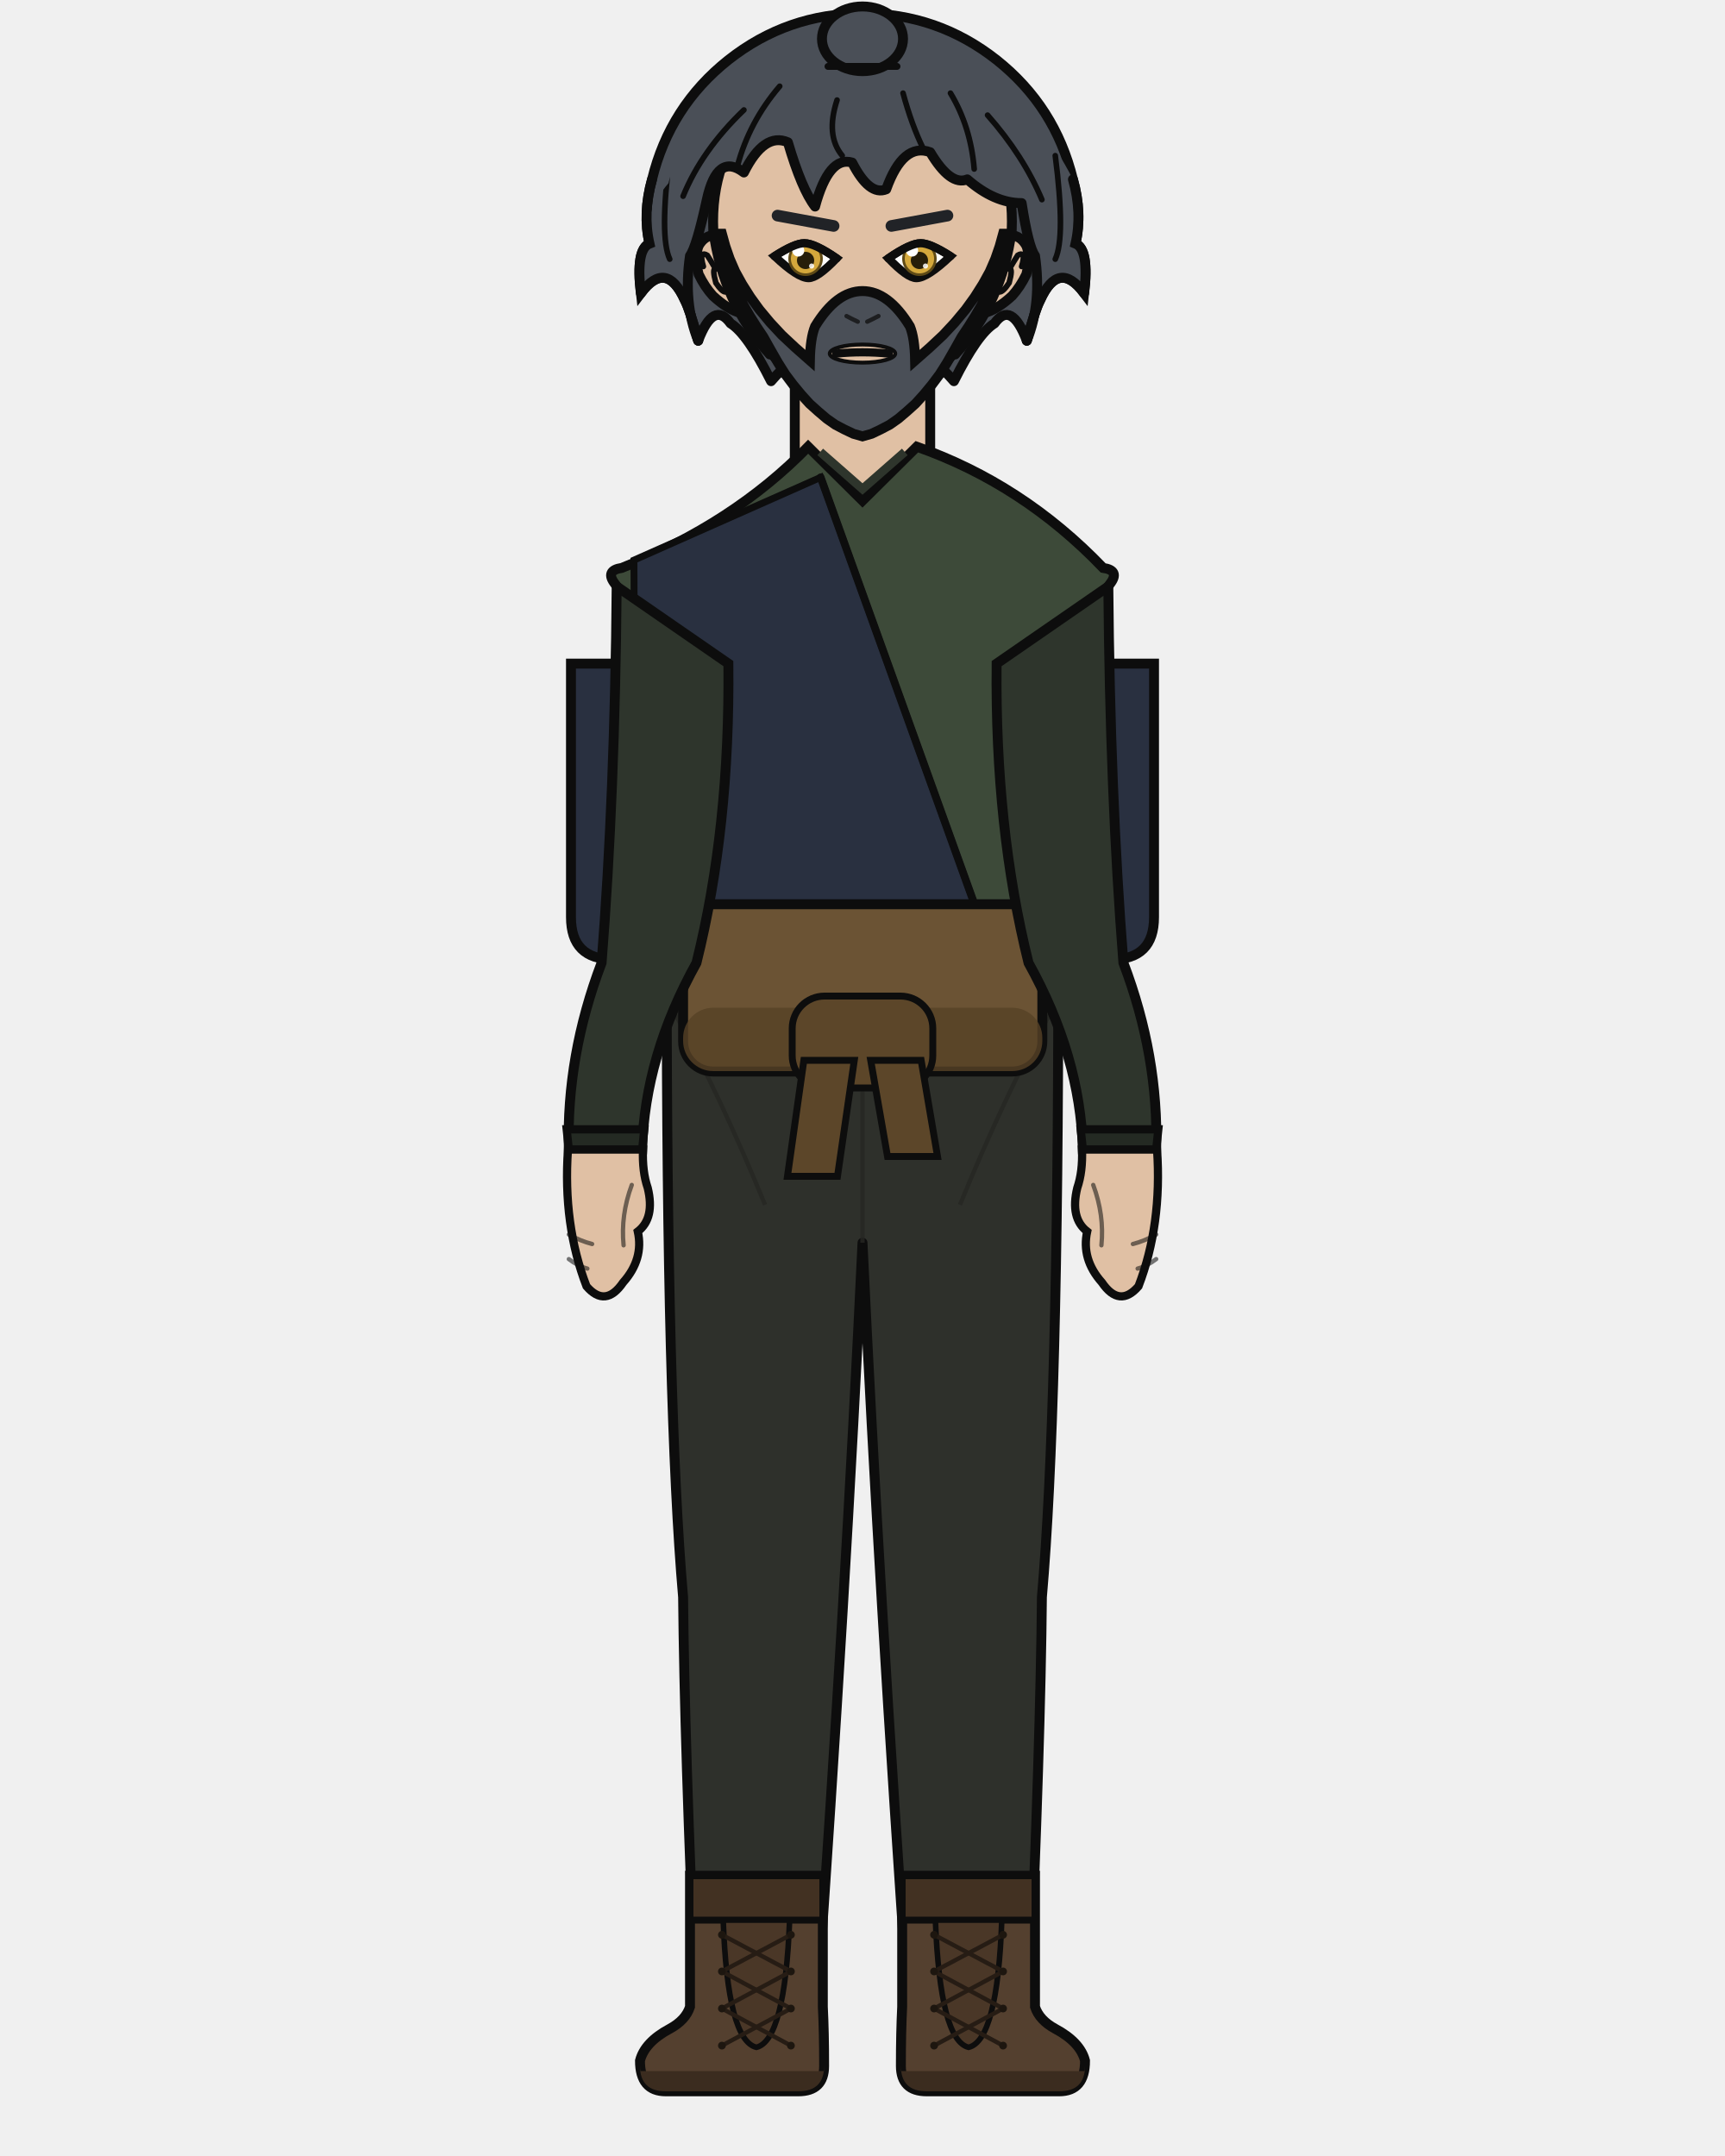
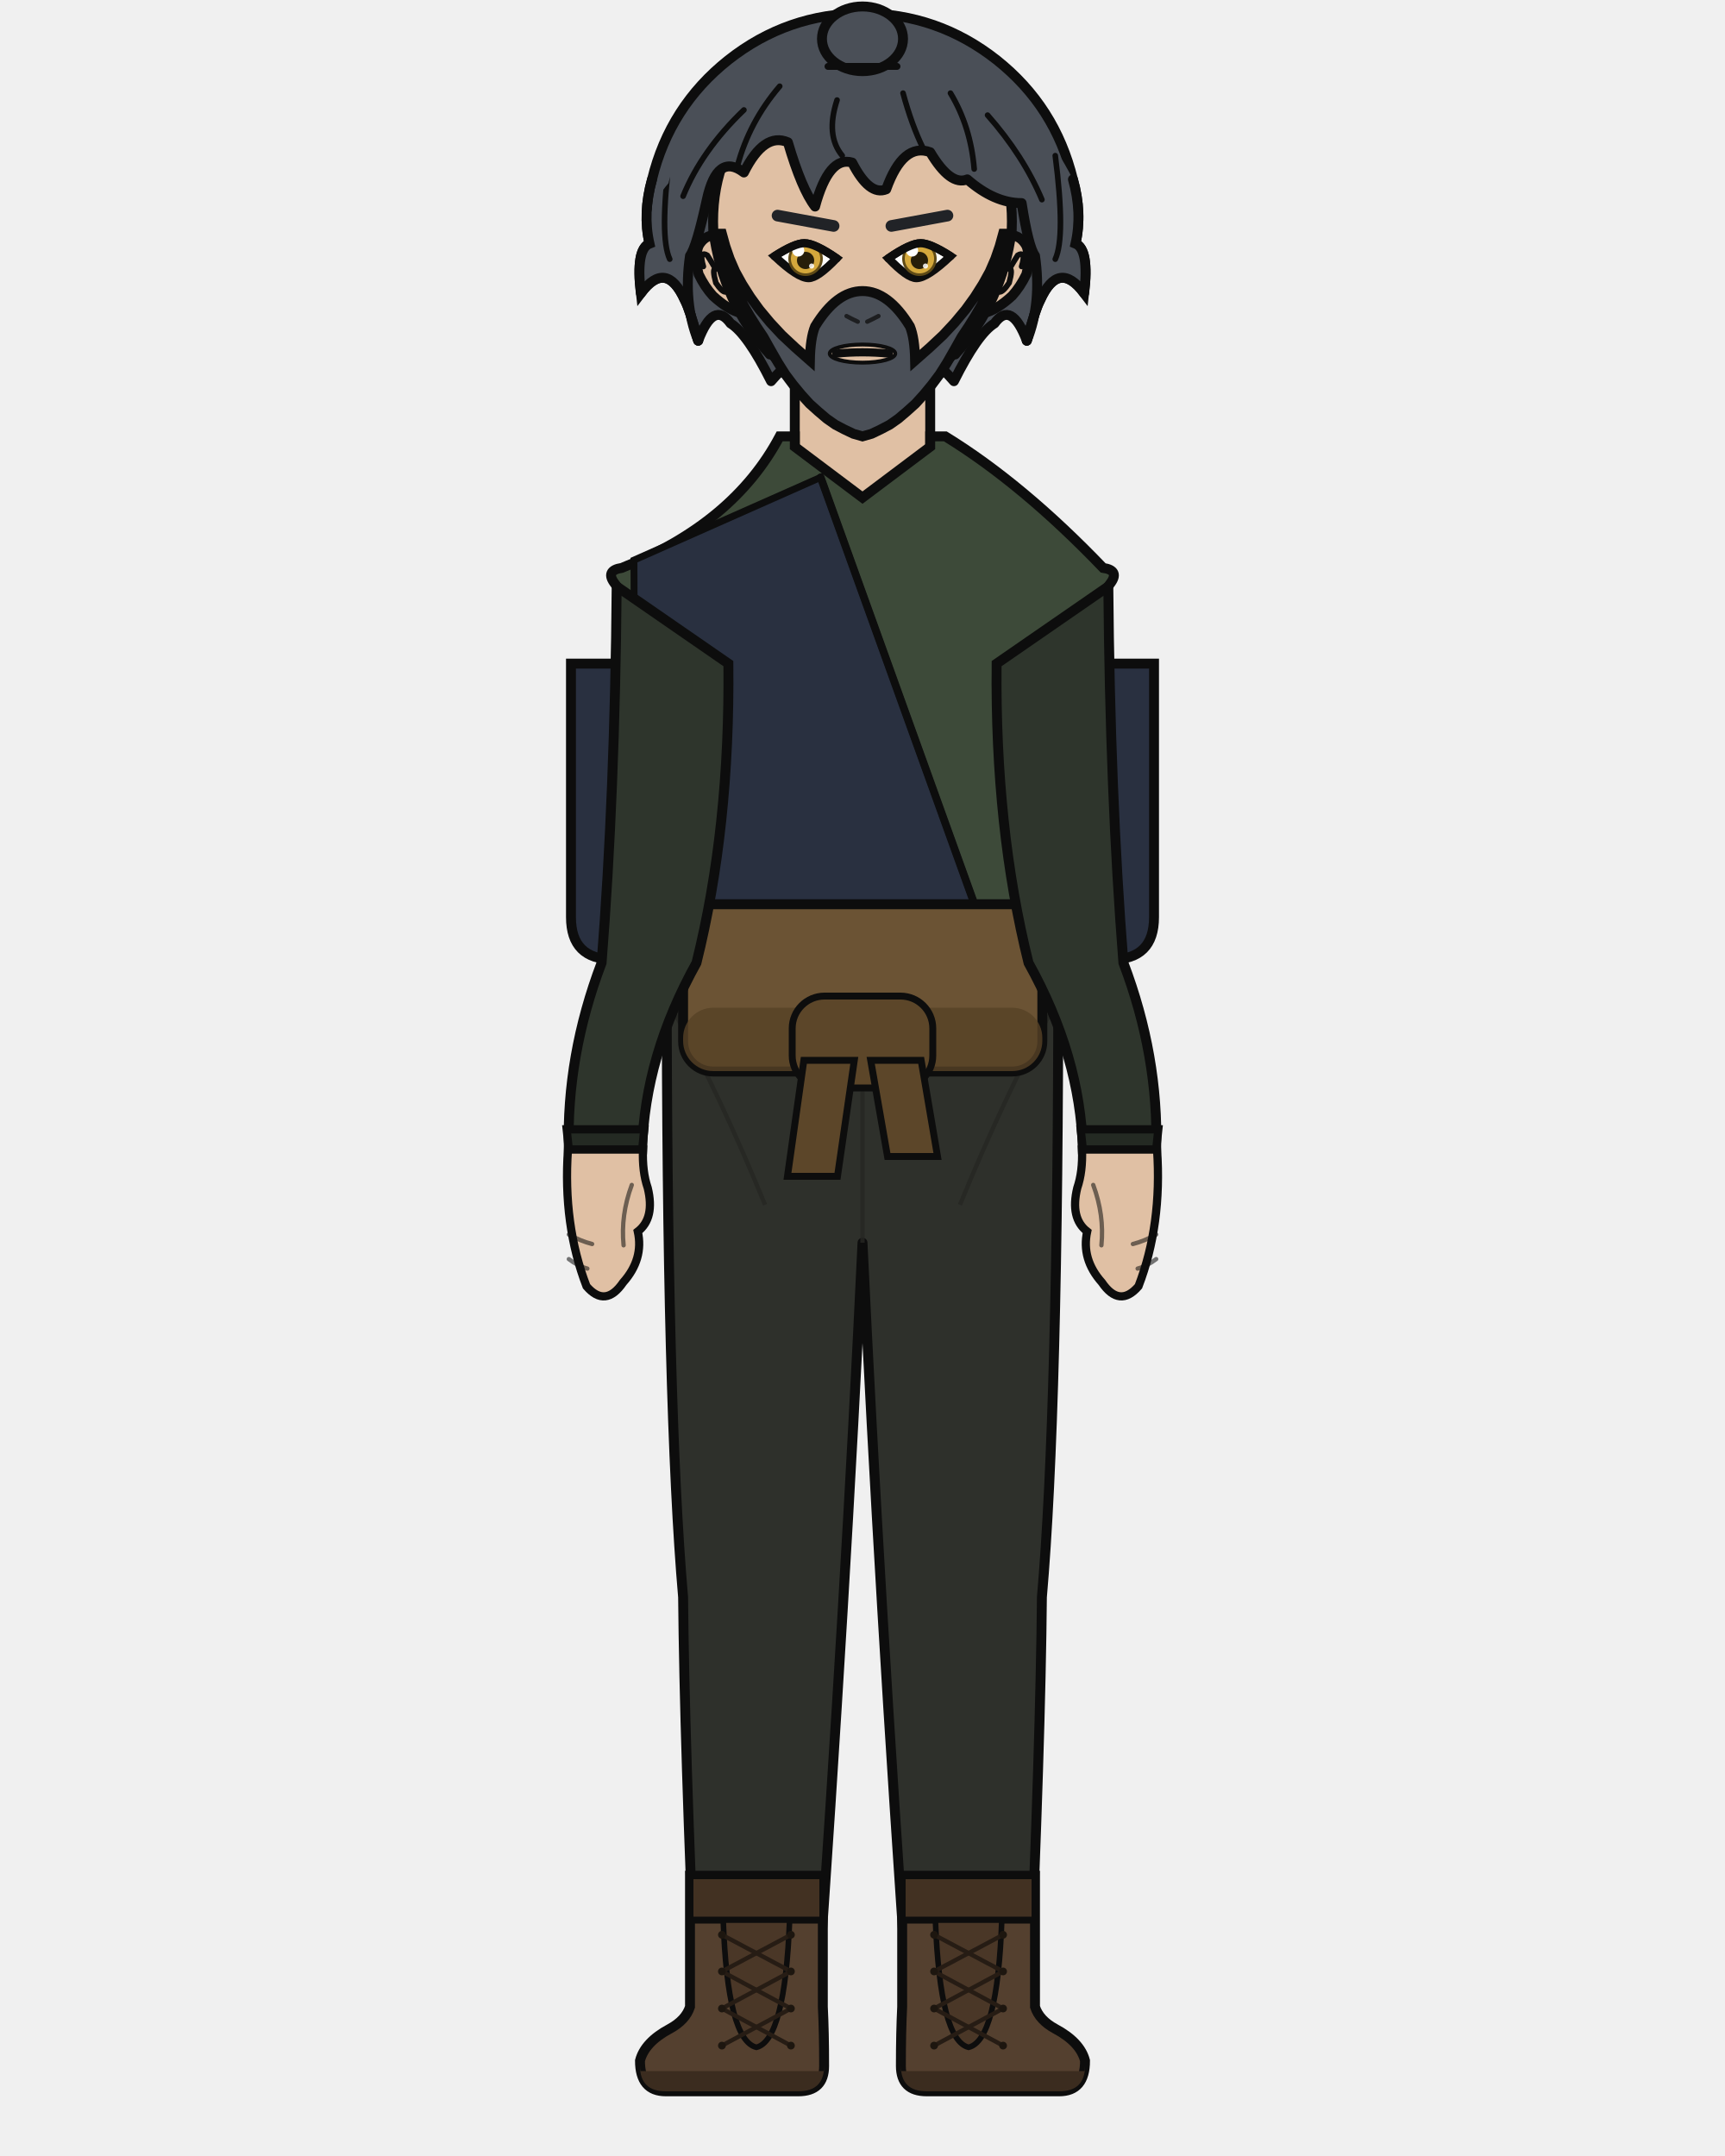
<svg xmlns="http://www.w3.org/2000/svg" width="400" height="500" viewBox="0 0 400 500">
  <defs>
    <clipPath id="hair-front">
      <path d="M 161.9 79.0 Q 158.4 70.3 160.0 59.3 Q 161.5 57.3 163.9 46.3 Q 166.3 35.3 172.5 40.0 Q 177.2 30.6 182.7 33.0 Q 185.9 43.9 189.0 47.9 Q 192.2 36.1 197.6 37.7 Q 201.6 45.5 205.5 43.9 Q 209.4 33.0 215.7 35.3 Q 220.4 43.2 224.3 41.6 Q 230.6 47.1 236.9 47.1 Q 238.5 57.3 240.0 59.3 Q 241.6 70.3 238.1 79.0 Q 240.0 71.9 241.2 69.6 Q 245.5 60.1 251.4 68.0 Q 252.6 57.8 249.4 56.5 Q 251.0 49.4 248.8 41.6 Q 241.3 26.9 228.6 17.0 Q 216.0 7.1 200.0 7.1 Q 184.0 7.1 171.4 17.0 Q 158.7 26.9 155.0 42.5 Q 149.0 49.4 150.6 56.5 Q 147.4 57.8 148.6 68.0 Q 154.5 60.1 158.8 69.6 Q 160.0 71.9 161.9 79.0 Z" />
    </clipPath>
  </defs>
  <path d="M 151.2 41.6 Q 155.3 24.7 168.9 13.9 Q 182.6 3.1 200.0 3.1 Q 217.4 3.1 231.1 13.9 Q 244.7 24.7 248.8 41.6 Q 251.0 49.4 249.4 56.5 Q 252.6 57.8 251.4 68.0 Q 245.5 60.1 241.2 69.6 Q 240.0 71.9 238.1 79.0 Q 234.5 69.6 230.6 75.0 Q 226.7 77.4 221.2 88.4 Q 211.8 77.4 200.0 79.8 Q 188.2 77.4 178.8 88.4 Q 173.3 77.4 169.4 75.0 Q 165.5 69.6 161.9 79.0 Q 160.0 71.9 158.8 69.6 Q 154.5 60.1 148.6 68.0 Q 147.4 57.8 150.6 56.5 Q 149.0 49.4 151.2 41.6 Z" fill="#4a4f57" />
  <path d="M 151.2 41.6 Q 155.3 24.7 168.9 13.9 Q 182.6 3.1 200.0 3.1 Q 217.4 3.1 231.1 13.9 Q 244.7 24.7 248.8 41.6 Q 251.0 49.4 249.4 56.5 Q 252.6 57.8 251.4 68.0 Q 245.5 60.1 241.2 69.6 Q 240.0 71.9 238.1 79.0 Q 234.5 69.6 230.6 75.0 Q 226.7 77.4 221.2 88.4 Q 211.8 77.4 200.0 79.8 Q 188.2 77.4 178.8 88.4 Q 173.3 77.4 169.4 75.0 Q 165.5 69.6 161.9 79.0 Q 160.0 71.9 158.8 69.6 Q 154.5 60.1 148.6 68.0 Q 147.4 57.8 150.6 56.5 Q 149.0 49.4 151.2 41.6 Z" fill="none" stroke="#0d0d0d" stroke-width="2.3" stroke-linecap="round" stroke-linejoin="round" />
  <rect x="184.3" y="86.7" width="31.4" height="34.1" rx="11.0" fill="#e0c0a4" />
  <line x1="184.3" y1="86.7" x2="184.3" y2="120.9" stroke="#0d0d0d" stroke-width="2.3" />
  <line x1="215.7" y1="86.7" x2="215.7" y2="120.9" stroke="#0d0d0d" stroke-width="2.3" />
  <path d="M 154.6 225.3 L 245.4 225.3 Q 245.4 326.9 241.6 370.4 Q 241.3 403.7 238.6 465.4 L 210.6 465.4 Q 203.9 370.4 200.0 288.2 Q 196.1 370.4 189.4 465.4 L 161.4 465.4 Q 158.7 403.7 158.4 370.4 Q 154.6 326.9 154.6 225.3 Z" fill="#2e302b" stroke="#0d0d0d" stroke-width="2.3" stroke-linejoin="round" />
  <line x1="200.0" y1="232.9" x2="200.0" y2="288.2" stroke="#252622" stroke-width="1.0" opacity="0.8" />
  <path d="M 156.7 235.4 Q 167.1 254.3 177.4 279.4" fill="none" stroke="#252622" stroke-width="1.0" opacity="0.8" />
  <path d="M 243.3 235.4 Q 232.9 254.3 222.6 279.4" fill="none" stroke="#252622" stroke-width="1.0" opacity="0.8" />
  <path d="M 190.8 435.0 L 190.8 465.4 Q 191.1 471.3 191.1 479.1 Q 191.1 485.0 185.1 485.0 L 154.4 485.0 Q 148.4 485.0 148.4 477.9 Q 149.5 473.6 155.3 470.5 Q 159.0 468.5 160.0 465.4 L 160.0 435.0 Z" fill="#54402f" stroke="#0d0d0d" stroke-width="2.3" />
  <path d="M 191.1 480.3 L 148.4 480.3 L 148.4 479.1 Q 148.4 485.0 154.4 485.0 L 185.1 485.0 Q 191.1 485.0 191.1 479.1 Z" fill="#3b2c1f" />
  <rect x="160.0" y="435.0" width="30.8" height="10.3" fill="#423122" stroke="#0d0d0d" stroke-width="1.6" />
  <path d="M 167.7 445.3 L 183.1 445.3 Q 182.0 473.2 175.4 474.8 Q 168.7 473.2 167.7 445.3 Z" fill="#4a3727" stroke="#0d0d0d" stroke-width="1.3" />
  <line x1="183.4" y1="448.7" x2="167.4" y2="457.2" stroke="#261c14" stroke-width="1.0" stroke-linecap="round" />
  <line x1="167.4" y1="448.7" x2="183.4" y2="457.2" stroke="#261c14" stroke-width="1.0" stroke-linecap="round" />
  <line x1="183.4" y1="457.2" x2="167.4" y2="465.8" stroke="#261c14" stroke-width="1.0" stroke-linecap="round" />
  <line x1="167.4" y1="457.2" x2="183.4" y2="465.8" stroke="#261c14" stroke-width="1.0" stroke-linecap="round" />
  <line x1="183.4" y1="465.8" x2="167.4" y2="474.4" stroke="#261c14" stroke-width="1.0" stroke-linecap="round" />
  <line x1="167.4" y1="465.8" x2="183.4" y2="474.4" stroke="#261c14" stroke-width="1.0" stroke-linecap="round" />
  <circle cx="167.4" cy="448.7" r="0.9" fill="#1d160f" />
  <circle cx="183.4" cy="448.7" r="0.9" fill="#1d160f" />
  <circle cx="167.4" cy="457.2" r="0.9" fill="#1d160f" />
  <circle cx="183.4" cy="457.2" r="0.9" fill="#1d160f" />
  <circle cx="167.4" cy="465.8" r="0.9" fill="#1d160f" />
  <circle cx="183.4" cy="465.8" r="0.9" fill="#1d160f" />
  <circle cx="167.4" cy="474.4" r="0.9" fill="#1d160f" />
  <circle cx="183.4" cy="474.4" r="0.9" fill="#1d160f" />
  <path d="M 209.2 435.0 L 209.2 465.4 Q 208.9 471.3 208.9 479.1 Q 208.9 485.0 214.9 485.0 L 245.6 485.0 Q 251.6 485.0 251.6 477.9 Q 250.5 473.6 244.7 470.5 Q 241.0 468.5 240.0 465.4 L 240.0 435.0 Z" fill="#54402f" stroke="#0d0d0d" stroke-width="2.3" />
  <path d="M 208.9 480.3 L 251.6 480.3 L 251.6 479.1 Q 251.6 485.0 245.6 485.0 L 214.9 485.0 Q 208.9 485.0 208.9 479.1 Z" fill="#3b2c1f" />
  <rect x="209.2" y="435.0" width="30.8" height="10.3" fill="#423122" stroke="#0d0d0d" stroke-width="1.6" />
  <path d="M 216.9 445.3 L 232.3 445.3 Q 231.3 473.2 224.6 474.8 Q 218.0 473.2 216.9 445.3 Z" fill="#4a3727" stroke="#0d0d0d" stroke-width="1.3" />
  <line x1="232.6" y1="448.7" x2="216.6" y2="457.2" stroke="#261c14" stroke-width="1.0" stroke-linecap="round" />
  <line x1="216.6" y1="448.7" x2="232.6" y2="457.2" stroke="#261c14" stroke-width="1.0" stroke-linecap="round" />
  <line x1="232.6" y1="457.2" x2="216.6" y2="465.8" stroke="#261c14" stroke-width="1.0" stroke-linecap="round" />
  <line x1="216.6" y1="457.2" x2="232.6" y2="465.8" stroke="#261c14" stroke-width="1.0" stroke-linecap="round" />
  <line x1="232.6" y1="465.8" x2="216.6" y2="474.4" stroke="#261c14" stroke-width="1.0" stroke-linecap="round" />
  <line x1="216.6" y1="465.8" x2="232.6" y2="474.4" stroke="#261c14" stroke-width="1.0" stroke-linecap="round" />
  <circle cx="216.6" cy="448.7" r="0.9" fill="#1d160f" />
  <circle cx="232.6" cy="448.7" r="0.9" fill="#1d160f" />
  <circle cx="216.6" cy="457.2" r="0.9" fill="#1d160f" />
  <circle cx="232.6" cy="457.2" r="0.9" fill="#1d160f" />
  <circle cx="216.6" cy="465.8" r="0.9" fill="#1d160f" />
  <circle cx="232.6" cy="465.8" r="0.9" fill="#1d160f" />
  <circle cx="216.6" cy="474.4" r="0.9" fill="#1d160f" />
  <circle cx="232.6" cy="474.4" r="0.9" fill="#1d160f" />
  <path d="M 160.4 153.9 L 132.4 153.9 L 132.4 212.7 Q 132.4 222.5 142.2 222.5 L 160.4 222.5 Z" fill="#293040" stroke="#0d0d0d" stroke-width="2.3" />
  <path d="M 239.6 153.9 L 267.6 153.9 L 267.6 212.7 Q 267.6 222.5 257.8 222.5 L 239.6 222.5 Z" fill="#293040" stroke="#0d0d0d" stroke-width="2.3" />
-   <path d="M 187.4 103.6 Q 170.1 121.4 144.2 131.7 Q 140.2 132.3 142.6 135.4 L 156.5 153.9 Q 156.5 192.0 159.6 223.3 Q 159.2 224.4 159.2 225.3 L 240.8 225.3 Q 240.8 224.4 240.4 223.3 Q 243.5 192.0 243.5 153.9 L 257.4 135.4 Q 259.8 132.3 255.8 131.7 Q 237.1 112.2 212.6 103.6 L 200.0 116.1 Z" fill="#3d4a39" stroke="#0d0d0d" stroke-width="2.3" />
-   <path d="M 190.2 104.8 L 200.0 113.4 L 209.8 104.8" fill="none" stroke="#2e352c" stroke-width="2.0" />
+   <path d="M 180.8 101.2 Q 170.1 121.4 144.2 131.7 Q 140.2 132.3 142.6 135.4 L 156.5 153.9 Q 156.5 192.0 159.6 223.3 Q 159.2 224.4 159.2 225.3 L 240.8 225.3 Q 240.8 224.4 240.4 223.3 Q 243.5 192.0 243.5 153.9 L 257.4 135.4 Q 259.8 132.3 255.8 131.7 Q 237.1 112.2 219.2 101.2 L 215.7 101.2 L 215.7 103.6 L 200.0 115.4 L 184.3 103.6 L 184.3 101.2 Z" fill="#3d4a39" stroke="#0d0d0d" stroke-width="2.3" />
  <path d="M 190.3 110.7 L 147.0 129.9 Q 147.0 223.3 159.6 218.4 L 229.1 218.4 Z" fill="#293040" stroke="#0d0d0d" stroke-width="1.6" />
  <path d="M 190.3 110.7 L 229.1 218.4" fill="none" stroke="#0d0d0d" stroke-width="1.8" stroke-linecap="round" />
  <rect x="158.4" y="209.7" width="83.3" height="38.8" rx="7.0" fill="#6b5334" stroke="#0d0d0d" stroke-width="2.3" />
  <rect x="158.4" y="233.7" width="83.3" height="14.7" rx="7.0" fill="#564126" opacity="0.8" />
  <rect x="183.7" y="231.0" width="32.6" height="21.3" rx="7.5" fill="#5c4629" stroke="#0d0d0d" stroke-width="1.6" />
  <path d="M 186.4 245.9 L 198.1 245.9 L 194.2 272.8 L 182.6 272.8 Z" fill="#5c4629" stroke="#0d0d0d" stroke-width="1.6" />
  <path d="M 201.9 245.9 L 213.6 245.9 L 217.4 268.2 L 205.8 268.2 Z" fill="#5c4629" stroke="#0d0d0d" stroke-width="1.6" />
  <path d="M 168.9 153.9 L 143.0 136.0 Q 142.6 184.0 139.5 223.3 Q 131.3 244.9 131.9 266.6 L 148.9 266.6 Q 149.5 244.9 161.5 223.3 Q 169.3 192.0 168.9 153.9 Z" fill="#2e352c" stroke="#0d0d0d" stroke-width="2.3" />
  <path d="M 131.4 261.9 L 149.4 261.9 L 148.9 266.6 L 131.9 266.6 Z" fill="#242a23" stroke="#0d0d0d" stroke-width="1.9" />
  <path d="M 131.7 266.6 Q 130.5 284.0 136.0 298.3 Q 140.4 303.4 144.5 297.4 Q 149.3 292.0 147.9 285.6 Q 151.9 282.5 150.2 275.5 Q 148.9 271.7 149.1 266.6 Z" fill="#e0c0a4" stroke="#0d0d0d" stroke-width="1.9" />
  <path d="M 146.5 274.8 Q 143.9 281.8 144.6 288.8" fill="none" stroke="#0d0d0d" stroke-width="1.0" opacity="0.55" stroke-linecap="round" />
  <path d="M 131.9 286.3 Q 134.6 287.8 137.3 288.5" fill="none" stroke="#0d0d0d" stroke-width="1.0" opacity="0.55" stroke-linecap="round" />
  <path d="M 131.9 292.0 Q 134.0 293.6 136.2 294.2" fill="none" stroke="#0d0d0d" stroke-width="1.0" opacity="0.55" stroke-linecap="round" />
  <path d="M 231.1 153.9 L 257.0 136.0 Q 257.4 184.0 260.5 223.3 Q 268.7 244.9 268.1 266.6 L 251.1 266.6 Q 250.5 244.9 238.5 223.3 Q 230.7 192.0 231.1 153.9 Z" fill="#2e352c" stroke="#0d0d0d" stroke-width="2.3" />
  <path d="M 250.6 261.9 L 268.6 261.9 L 268.1 266.6 L 251.1 266.6 Z" fill="#242a23" stroke="#0d0d0d" stroke-width="1.9" />
  <path d="M 268.3 266.6 Q 269.5 284.0 264.0 298.3 Q 259.6 303.4 255.5 297.4 Q 250.7 292.0 252.1 285.6 Q 248.1 282.5 249.8 275.5 Q 251.1 271.7 250.9 266.6 Z" fill="#e0c0a4" stroke="#0d0d0d" stroke-width="1.9" />
  <path d="M 253.5 274.8 Q 256.1 281.8 255.4 288.8" fill="none" stroke="#0d0d0d" stroke-width="1.0" opacity="0.55" stroke-linecap="round" />
  <path d="M 268.1 286.3 Q 265.4 287.8 262.7 288.5" fill="none" stroke="#0d0d0d" stroke-width="1.0" opacity="0.55" stroke-linecap="round" />
  <path d="M 268.1 292.0 Q 266.0 293.6 263.8 294.2" fill="none" stroke="#0d0d0d" stroke-width="1.0" opacity="0.55" stroke-linecap="round" />
  <path d="M 165.6 54.5 Q 163.3 54.7 162.0 57.0 Q 161.0 59.5 162.0 63.6 Q 163.4 66.5 165.3 68.6 Q 168.9 71.9 171.8 72.6 Z" fill="#e0c0a4" />
  <path d="M 165.6 54.5 Q 163.3 54.7 162.0 57.0 Q 161.0 59.5 162.0 63.6 Q 163.4 66.5 165.3 68.6 Q 168.9 71.9 171.8 72.6" fill="none" stroke="#0d0d0d" stroke-width="2.3" stroke-linecap="round" />
  <path d="M 163.1 61.8 Q 162.5 59.8 162.8 59.1 Q 163.2 58.7 164.0 59.2 Q 164.9 60.6 165.9 62.3 Q 165.1 62.3 166.0 65.6 Q 167.4 67.7 168.2 67.7" fill="none" stroke="#0d0d0d" stroke-width="1.3" stroke-linecap="round" />
  <path d="M 234.4 54.5 Q 236.7 54.7 238.0 57.0 Q 239.0 59.5 238.0 63.6 Q 236.6 66.5 234.7 68.6 Q 231.1 71.9 228.2 72.6 Z" fill="#e0c0a4" />
  <path d="M 234.4 54.5 Q 236.7 54.7 238.0 57.0 Q 239.0 59.5 238.0 63.6 Q 236.6 66.5 234.7 68.6 Q 231.1 71.9 228.2 72.6" fill="none" stroke="#0d0d0d" stroke-width="2.3" stroke-linecap="round" />
  <path d="M 236.9 61.8 Q 237.5 59.8 237.2 59.1 Q 236.8 58.7 236.0 59.2 Q 235.1 60.6 234.1 62.3 Q 234.9 62.3 234.0 65.6 Q 232.6 67.7 231.8 67.7" fill="none" stroke="#0d0d0d" stroke-width="1.3" stroke-linecap="round" />
  <path d="M 200.0 14.1 Q 214.6 14.1 225.0 25.6 Q 235.3 37.1 234.6 53.4 Q 232.4 70.1 221.5 82.2 Q 211.7 94.6 200.0 94.6 Q 188.3 94.6 178.5 82.2 Q 167.6 70.1 165.4 53.4 Q 164.7 37.1 175.0 25.6 Q 185.4 14.1 200.0 14.1 Z" fill="#e0c0a4" />
  <path d="M 178.5 82.2 Q 167.6 70.1 165.4 53.4 Q 164.7 37.1 175.0 25.6 Q 185.4 14.1 200.0 14.1 Q 214.6 14.1 225.0 25.6 Q 235.3 37.1 234.6 53.4 Q 232.4 70.1 221.5 82.2" fill="none" stroke="#0d0d0d" stroke-width="2.3" stroke-linecap="round" />
  <path d="M 221.5 82.2 Q 211.7 94.6 200.0 94.6 Q 188.3 94.6 178.5 82.2" fill="none" stroke="#0d0d0d" stroke-width="1.4" stroke-linecap="round" />
  <path d="M 165.9 54.2 L 166.4 56.5 L 167.1 58.9 L 168.0 61.3 L 168.9 63.7 L 170.0 66.1 L 171.2 68.5 L 172.5 70.9 L 173.9 73.3 L 175.4 75.7 L 177.0 78.1 L 177.0 78.1 L 178.8 81.3 L 180.4 84.1 L 182.1 86.8 L 183.9 89.2 L 185.8 91.5 L 187.7 93.6 L 189.7 95.4 L 191.7 97.1 L 193.7 98.5 L 195.8 99.6 L 197.9 100.6 L 200.0 101.2 L 202.1 100.6 L 204.2 99.6 L 206.3 98.5 L 208.3 97.1 L 210.3 95.4 L 212.3 93.6 L 214.2 91.5 L 216.1 89.2 L 217.9 86.8 L 219.6 84.1 L 221.2 81.3 L 223.0 78.1 L 224.6 75.7 L 226.1 73.3 L 227.5 70.9 L 228.8 68.5 L 230.0 66.1 L 231.1 63.7 L 232.0 61.3 L 232.9 58.9 L 233.6 56.5 L 234.1 54.2 L 232.6 54.2 L 231.8 57.1 L 230.8 60.0 L 229.5 63.0 L 227.9 65.9 L 226.0 68.9 L 223.9 71.8 L 221.4 74.8 L 218.7 77.7 L 215.6 80.6 L 212.2 83.6 Q 212.1 78.4 211.0 75.7 Q 206.0 67.5 200.0 67.5 Q 194.0 67.5 189.0 75.7 Q 187.9 78.4 187.8 83.6 L 184.4 80.6 L 181.3 77.7 L 178.6 74.8 L 176.1 71.8 L 174.0 68.9 L 172.1 65.9 L 170.5 63.0 L 169.2 60.0 L 168.2 57.1 L 167.4 54.2 Z" fill="#4a4f57" stroke="#0d0d0d" stroke-width="2.3" />
  <ellipse cx="200.0" cy="82.0" rx="7.6" ry="2.1" fill="#e0c0a4" stroke="#0d0d0d" stroke-width="0.9" />
  <line x1="193.3" y1="52.4" x2="180.3" y2="50.0" stroke="#212327" stroke-width="2.7" stroke-linecap="round" />
  <defs>
    <clipPath id="eye-l">
      <path d="M 194.0 59.9 Q 188.9 56.4 186.5 56.4 Q 184.3 56.4 179.6 59.4 Q 185.0 64.5 187.5 64.5 Q 189.6 64.5 194.0 59.9 Z" />
    </clipPath>
  </defs>
  <path d="M 194.0 59.9 Q 188.9 56.4 186.5 56.4 Q 184.3 56.4 179.6 59.4 Q 185.0 64.5 187.5 64.5 Q 189.6 64.5 194.0 59.9 Z" fill="white" stroke="#0d0d0d" stroke-width="1.9" />
  <g clip-path="url(#eye-l)">
    <circle cx="186.8" cy="60.0" r="4.0" fill="#5f4a16" />
    <circle cx="186.8" cy="60.0" r="3.4" fill="#d4a83c" />
    <circle cx="186.8" cy="60.4" r="2.0" fill="#261e09" />
    <circle cx="185.1" cy="58.1" r="1.4" fill="white" />
    <circle cx="188.2" cy="61.7" r="0.6" fill="white" opacity="0.85" />
  </g>
  <path d="M 194.0 59.9 Q 188.9 56.4 186.5 56.4 Q 184.3 56.4 179.6 59.4" fill="none" stroke="#0d0d0d" stroke-width="1.9" stroke-linecap="round" />
  <line x1="206.7" y1="52.4" x2="219.7" y2="50.0" stroke="#212327" stroke-width="2.7" stroke-linecap="round" />
  <defs>
    <clipPath id="eye-r">
      <path d="M 206.0 59.9 Q 211.1 56.4 213.5 56.4 Q 215.7 56.4 220.4 59.4 Q 215.0 64.5 212.5 64.5 Q 210.4 64.5 206.0 59.9 Z" />
    </clipPath>
  </defs>
  <path d="M 206.0 59.9 Q 211.1 56.4 213.5 56.4 Q 215.7 56.4 220.4 59.4 Q 215.0 64.5 212.5 64.5 Q 210.4 64.5 206.0 59.9 Z" fill="white" stroke="#0d0d0d" stroke-width="1.9" />
  <g clip-path="url(#eye-r)">
    <circle cx="213.2" cy="60.0" r="4.0" fill="#5f4a16" />
    <circle cx="213.2" cy="60.0" r="3.4" fill="#d4a83c" />
    <circle cx="213.2" cy="60.4" r="2.0" fill="#261e09" />
    <circle cx="211.5" cy="58.1" r="1.4" fill="white" />
    <circle cx="214.6" cy="61.7" r="0.6" fill="white" opacity="0.85" />
  </g>
  <path d="M 206.0 59.9 Q 211.1 56.4 213.5 56.4 Q 215.7 56.4 220.4 59.4" fill="none" stroke="#0d0d0d" stroke-width="1.9" stroke-linecap="round" />
  <path d="M 196.3 73.3 Q 197.6 74.0 198.9 74.6" fill="none" stroke="#0d0d0d" stroke-width="1.0" opacity="0.75" stroke-linecap="round" />
  <path d="M 203.7 73.3 Q 202.4 74.0 201.1 74.6" fill="none" stroke="#0d0d0d" stroke-width="1.0" opacity="0.75" stroke-linecap="round" />
  <path d="M 193.9 82.0 Q 200.0 81.4 206.1 82.0" fill="none" stroke="#0d0d0d" stroke-width="1.9" stroke-linecap="round" />
  <path d="M 161.9 79.0 Q 158.4 70.3 160.0 59.3 Q 161.5 57.3 163.9 46.3 Q 166.3 35.3 172.5 40.0 Q 177.2 30.6 182.7 33.0 Q 185.9 43.9 189.0 47.9 Q 192.2 36.1 197.6 37.7 Q 201.6 45.5 205.5 43.9 Q 209.4 33.0 215.7 35.3 Q 220.4 43.2 224.3 41.6 Q 230.6 47.1 236.9 47.1 Q 238.5 57.3 240.0 59.3 Q 241.6 70.3 238.1 79.0 Q 240.0 71.9 241.2 69.6 Q 245.5 60.1 251.4 68.0 Q 252.6 57.8 249.4 56.5 Q 251.0 49.4 248.8 41.6 Q 241.3 26.9 228.6 17.0 Q 216.0 7.1 200.0 7.1 Q 184.0 7.1 171.4 17.0 Q 158.7 26.9 155.0 42.5 Q 149.0 49.4 150.6 56.5 Q 147.4 57.8 148.6 68.0 Q 154.5 60.1 158.8 69.6 Q 160.0 71.9 161.9 79.0 Z" fill="#4a4f57" />
  <path d="M 161.9 79.0 Q 158.4 70.3 160.0 59.3 Q 161.5 57.3 163.9 46.3 Q 166.3 35.3 172.5 40.0 Q 177.2 30.6 182.7 33.0 Q 185.9 43.9 189.0 47.9 Q 192.2 36.1 197.6 37.7 Q 201.6 45.5 205.5 43.9 Q 209.4 33.0 215.7 35.3 Q 220.4 43.2 224.3 41.6 Q 230.6 47.1 236.9 47.1 Q 238.5 57.3 240.0 59.3 Q 241.6 70.3 238.1 79.0" fill="none" stroke="#0d0d0d" stroke-width="2.3" stroke-linecap="round" stroke-linejoin="round" />
  <path d="M 238.1 79.0 Q 240.0 71.9 241.2 69.6 Q 245.5 60.1 251.4 68.0 Q 252.6 57.8 249.4 56.5 Q 251.0 49.4 248.8 41.6" fill="none" stroke="#0d0d0d" stroke-width="2.3" stroke-linecap="round" />
  <path d="M 161.9 79.0 Q 160.0 71.9 158.8 69.6 Q 154.5 60.1 148.6 68.0 Q 147.4 57.8 150.6 56.5 Q 149.0 49.4 151.2 41.6" fill="none" stroke="#0d0d0d" stroke-width="2.3" stroke-linecap="round" />
  <path d="M 180.8 20.0 Q 173.7 28.3 171.0 38.5" fill="none" stroke="#0d0d0d" stroke-width="1.3" stroke-linecap="round" clip-path="url(#hair-front)" />
  <path d="M 194.1 23.2 Q 191.4 31.4 195.3 36.1" fill="none" stroke="#0d0d0d" stroke-width="1.3" stroke-linecap="round" clip-path="url(#hair-front)" />
  <path d="M 209.4 21.6 Q 211.4 29.0 214.1 34.5" fill="none" stroke="#0d0d0d" stroke-width="1.3" stroke-linecap="round" clip-path="url(#hair-front)" />
  <path d="M 220.4 21.6 Q 225.1 29.4 225.9 39.2" fill="none" stroke="#0d0d0d" stroke-width="1.3" stroke-linecap="round" clip-path="url(#hair-front)" />
  <path d="M 229.0 26.7 Q 237.3 36.1 241.6 46.3" fill="none" stroke="#0d0d0d" stroke-width="1.3" stroke-linecap="round" clip-path="url(#hair-front)" />
  <path d="M 172.5 25.5 Q 162.7 34.9 158.4 45.5" fill="none" stroke="#0d0d0d" stroke-width="1.3" stroke-linecap="round" clip-path="url(#hair-front)" />
  <path d="M 244.7 36.1 Q 247.1 54.9 244.7 60.1" fill="none" stroke="#0d0d0d" stroke-width="1.3" stroke-linecap="round" clip-path="url(#hair-front)" />
  <path d="M 155.3 36.1 Q 152.9 54.9 155.3 60.1" fill="none" stroke="#0d0d0d" stroke-width="1.3" stroke-linecap="round" clip-path="url(#hair-front)" />
  <ellipse cx="200.0" cy="9.0" rx="9.4" ry="7.5" fill="#4a4f57" stroke="#0d0d0d" stroke-width="2.3" />
  <path d="M 192.0 15.4 L 208.0 15.4" fill="none" stroke="#0d0d0d" stroke-width="1.6" stroke-linecap="round" />
</svg>
